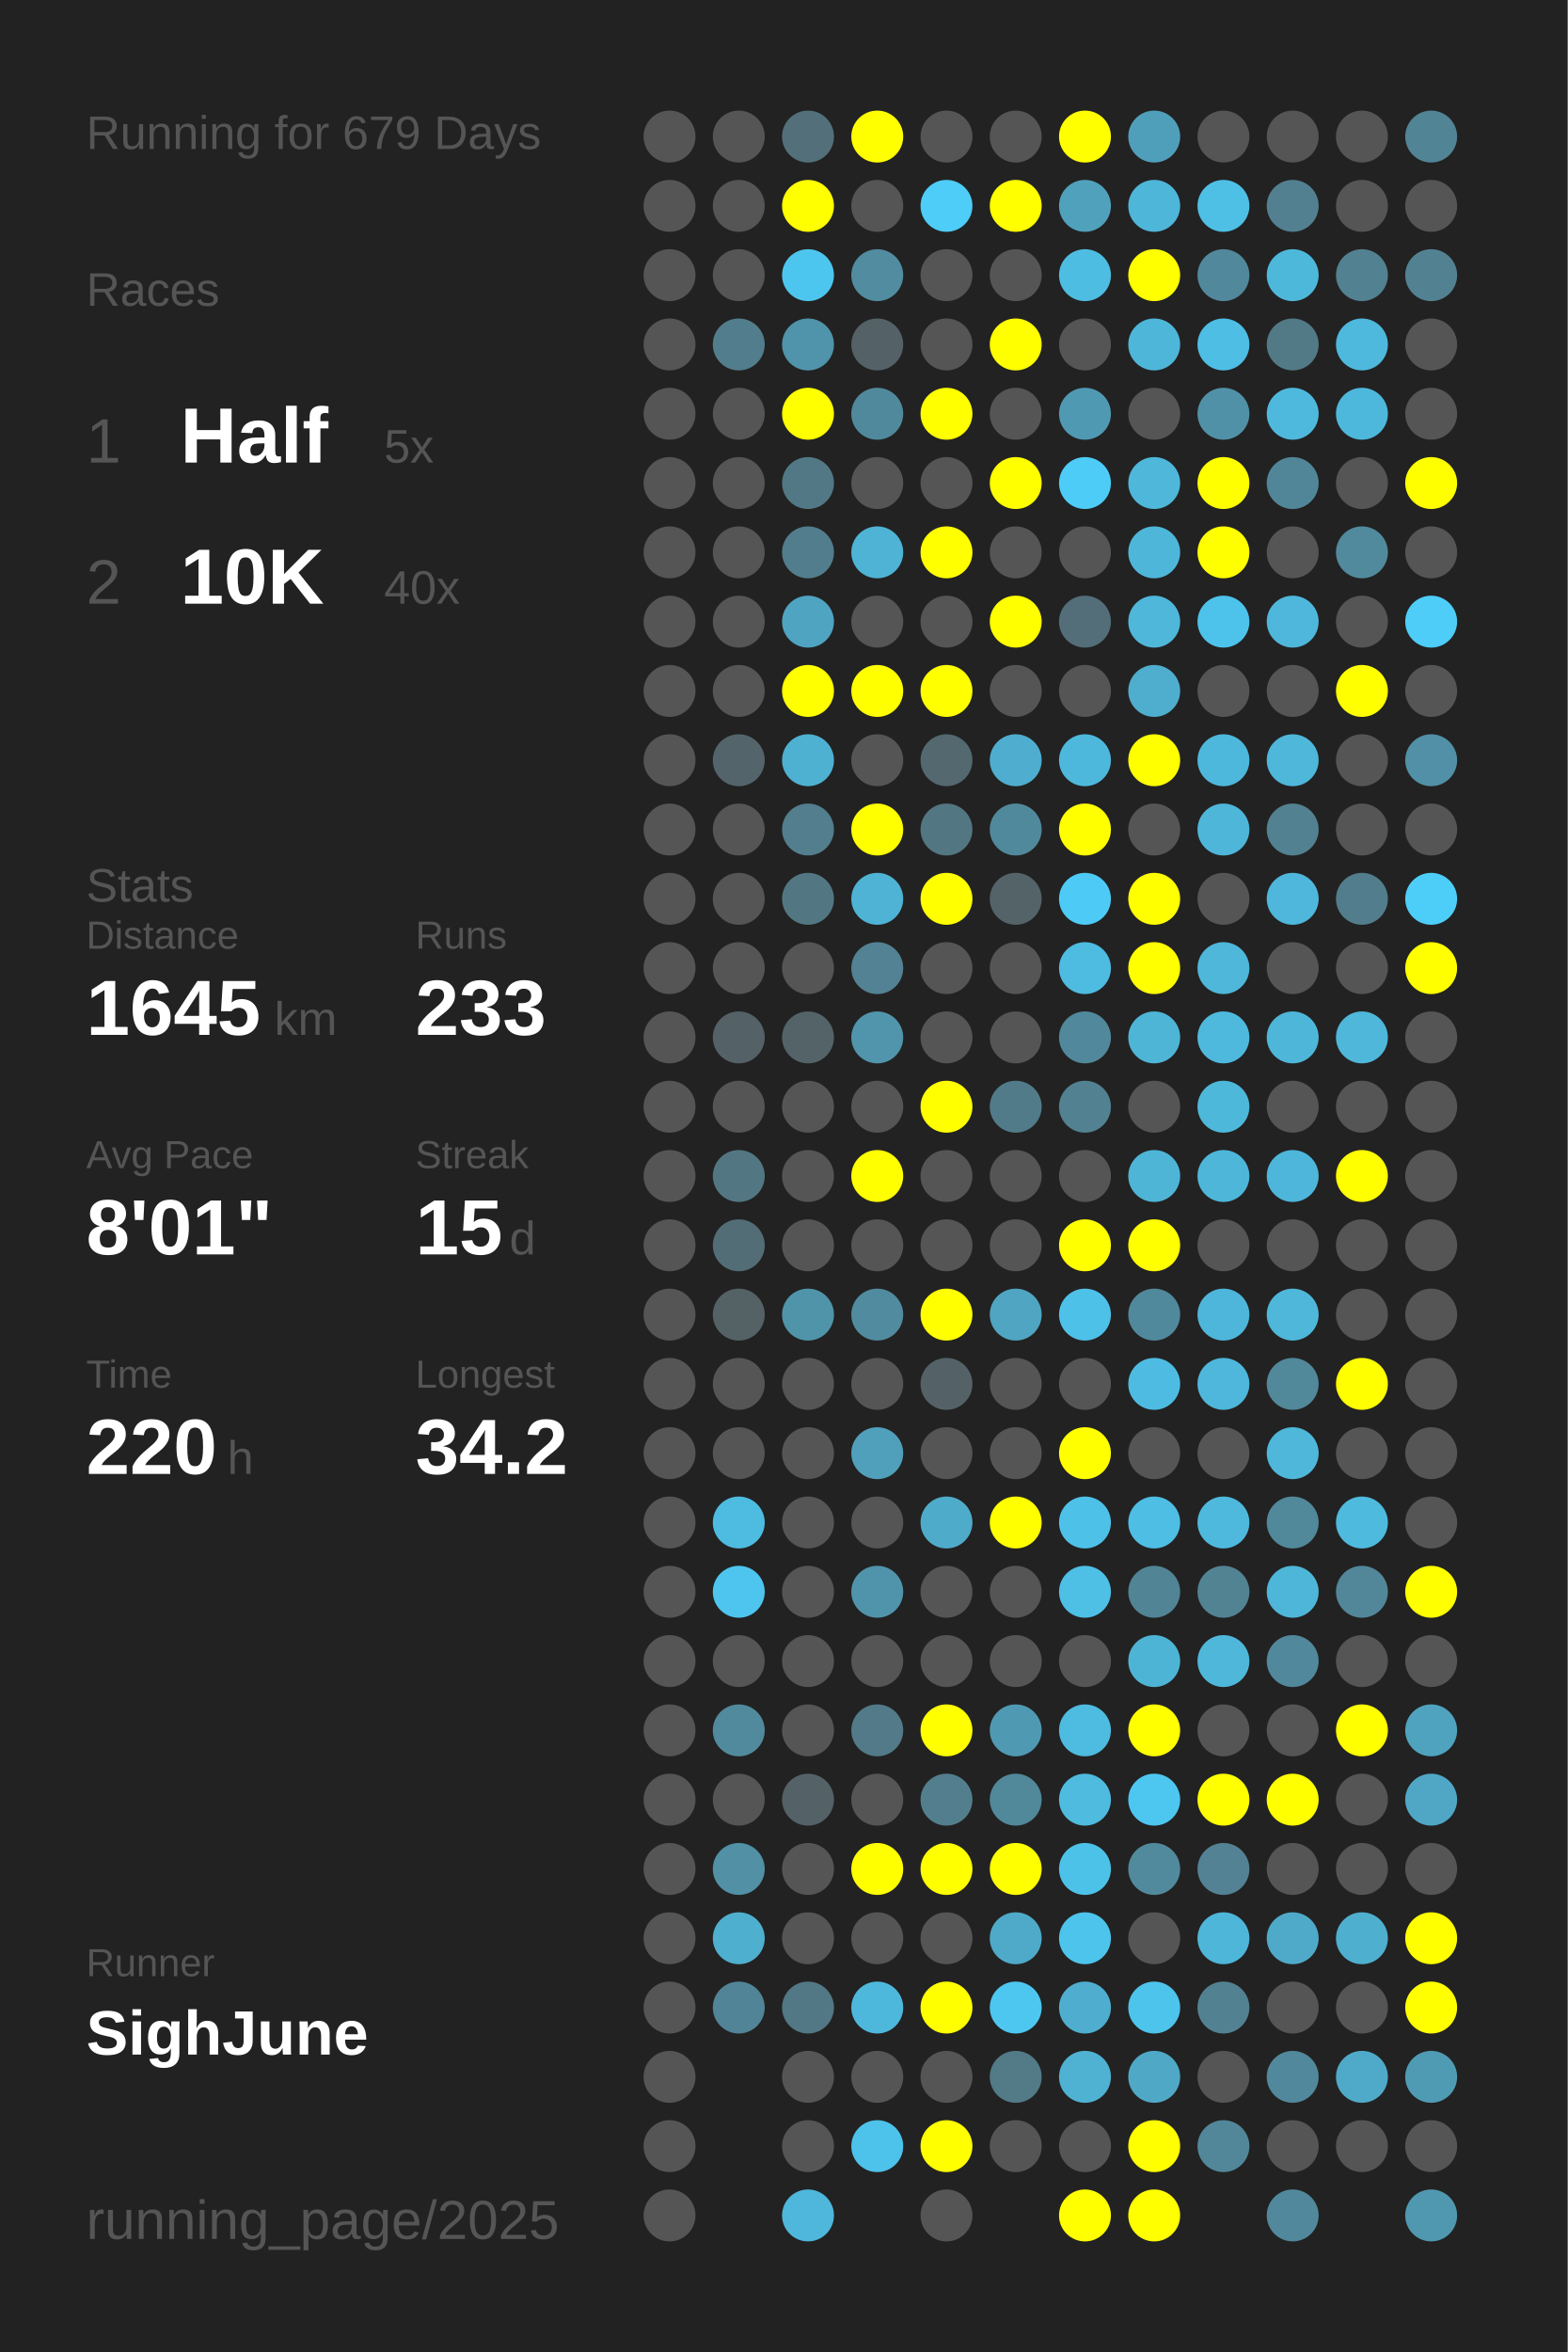
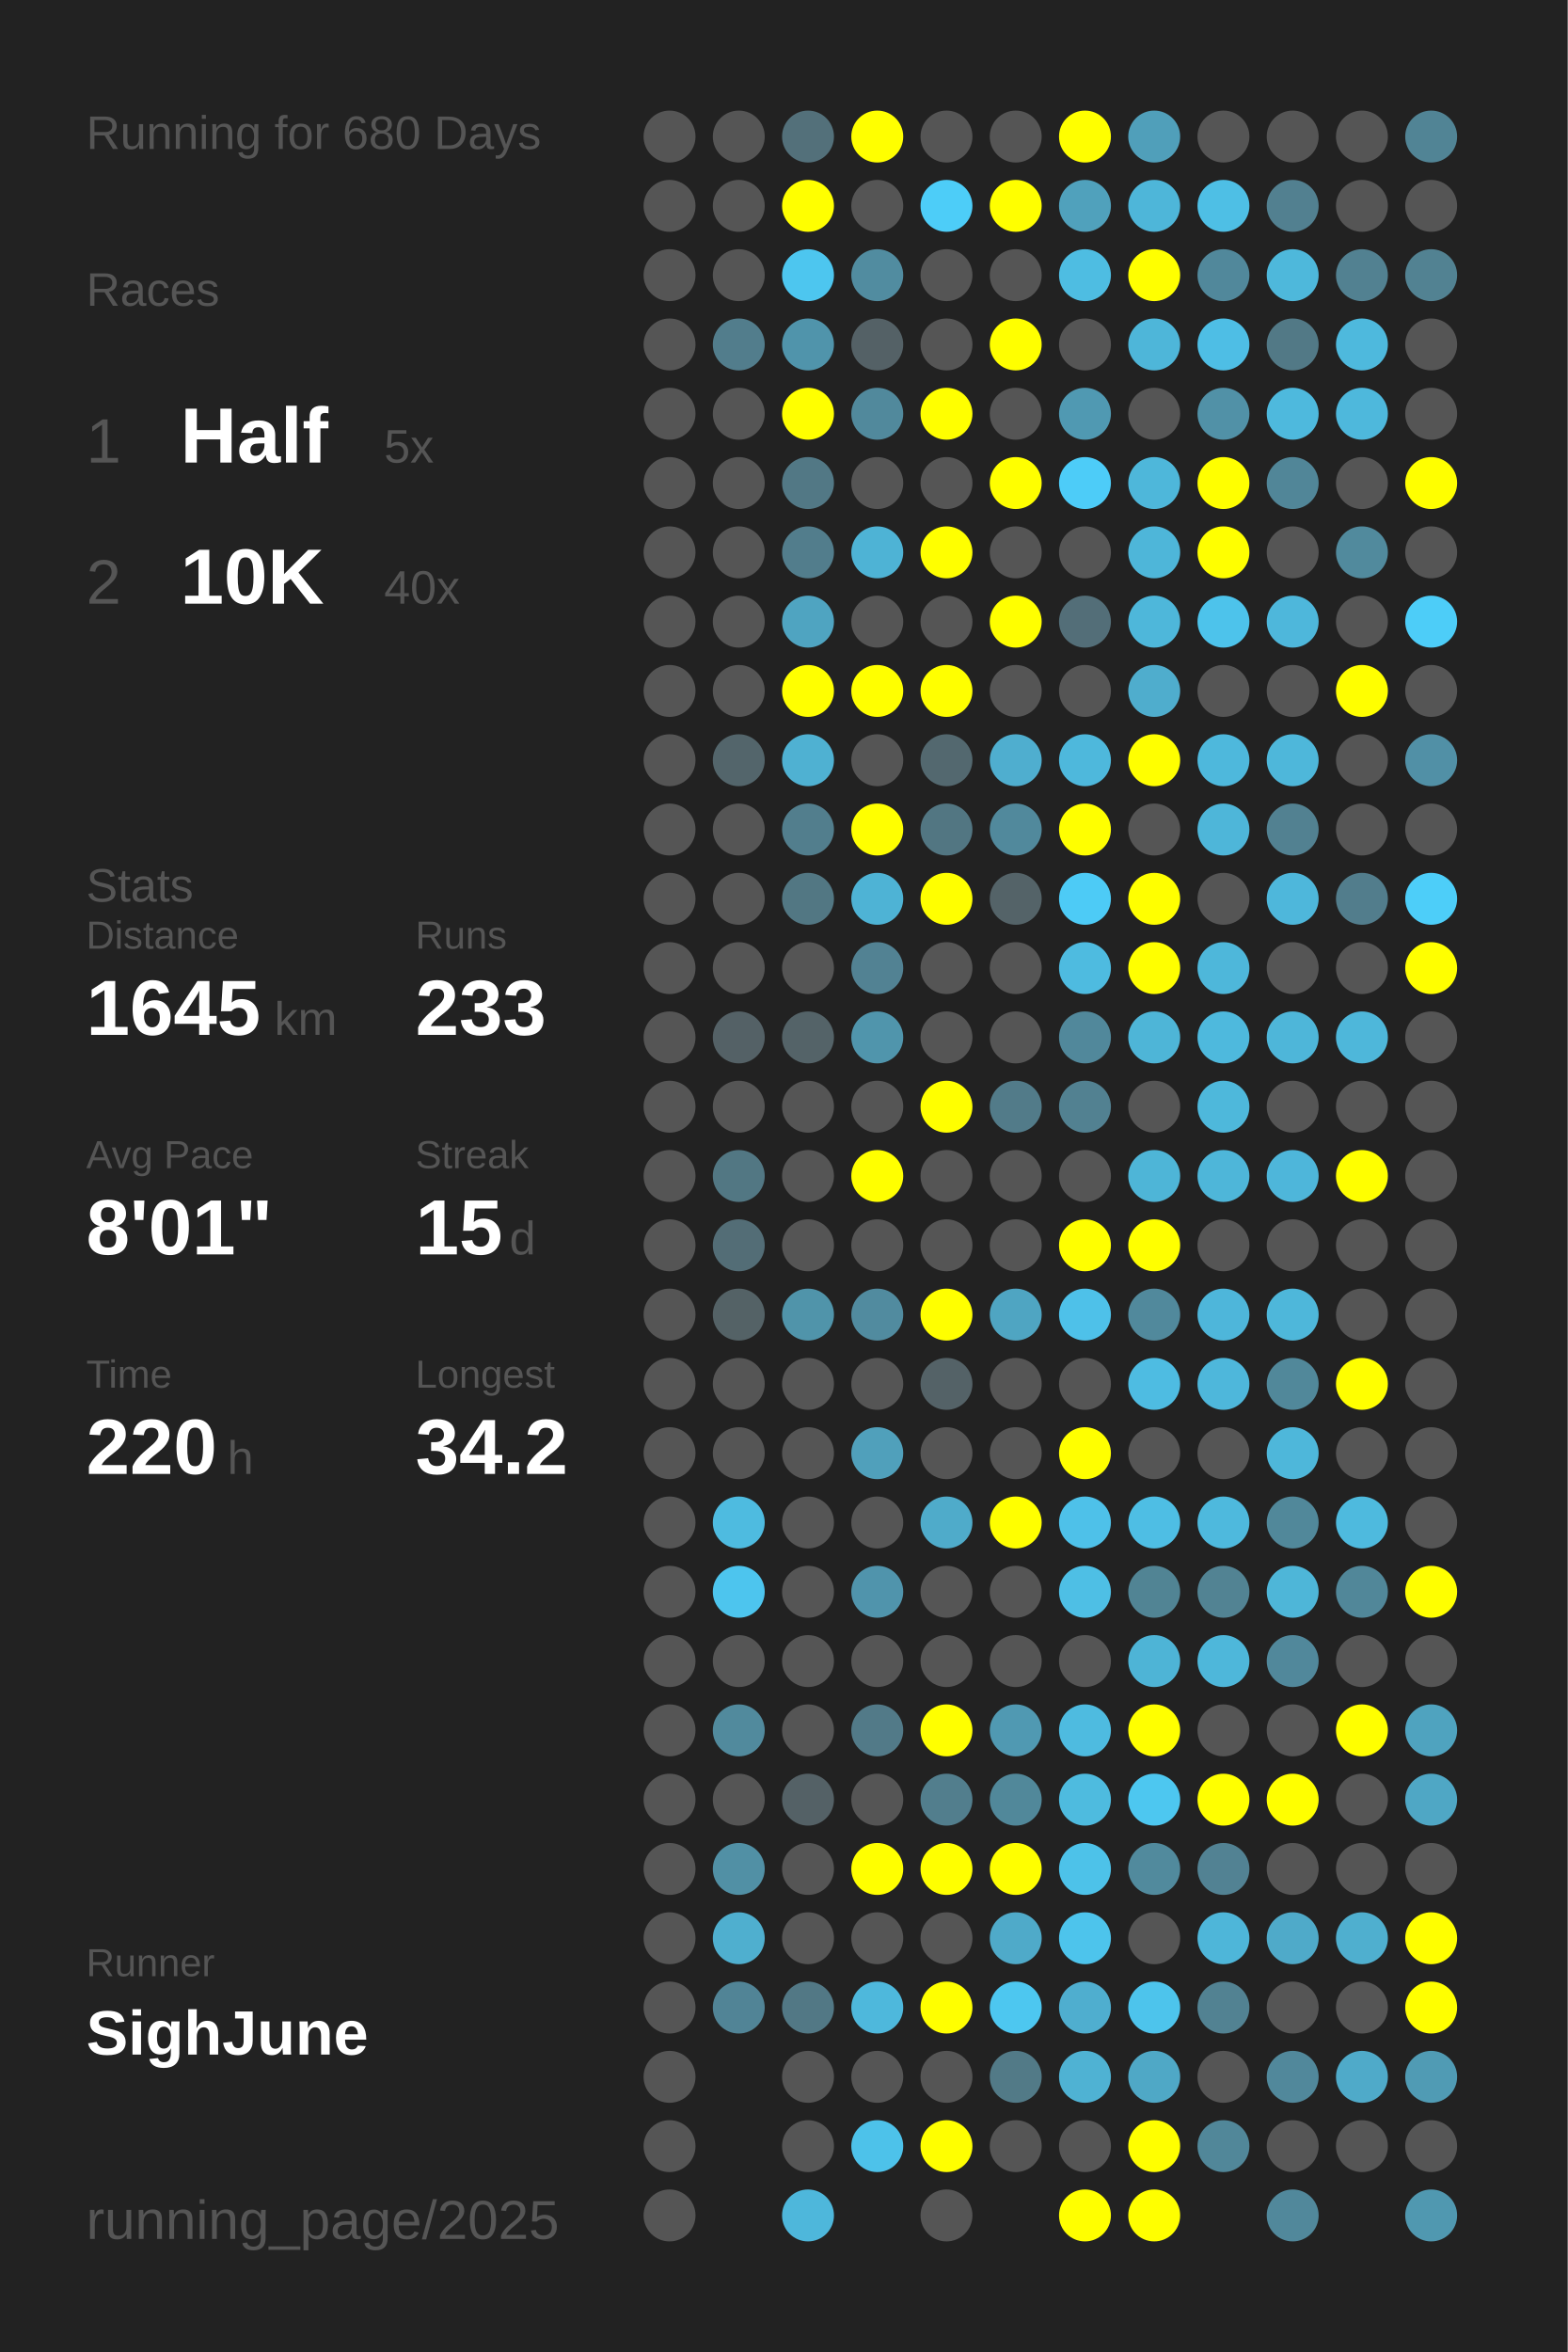
<svg xmlns="http://www.w3.org/2000/svg" baseProfile="full" height="300mm" version="1.1" viewBox="0,0,200,300" width="200mm">
  <defs />
  <rect fill="#222222" height="300" width="200" x="0" y="0" />
-   <text fill="#555555" style="font-size:6px; font-family:Arial;" x="11" y="19">Running for 679 Days</text>
+   <text fill="#555555" style="font-size:6px; font-family:Arial;" x="11" y="19">Running for 680 Days</text>
  <text fill="#555555" style="font-size:6px; font-family:Arial;" x="11" y="39">Races</text>
  <text fill="#555555" style="font-size:8px; font-family:Arial;" x="11" y="59">1</text>
  <text fill="#FFFFFF" style="font-size:10px; font-family:Arial; font-weight:bold;" x="23" y="59">Half</text>
  <text fill="#555555" style="font-size:6px; font-family:Arial;" x="49" y="59">5x</text>
  <text fill="#555555" style="font-size:8px; font-family:Arial;" x="11" y="77">2</text>
  <text fill="#FFFFFF" style="font-size:10px; font-family:Arial; font-weight:bold;" x="23" y="77">10K</text>
  <text fill="#555555" style="font-size:6px; font-family:Arial;" x="49" y="77">40x</text>
  <text fill="#555555" style="font-size:6px; font-family:Arial;" x="11" y="115">Stats</text>
  <text fill="#555555" style="font-size:5px; font-family:Arial;" x="11" y="121">Distance</text>
  <text fill="#FFFFFF" style="font-size:10px; font-family:Arial; font-weight:bold;" x="11" y="132">1645</text>
  <text fill="#555555" style="font-size:6px; font-family:Arial;" x="35" y="132">km</text>
  <text fill="#555555" style="font-size:5px; font-family:Arial;" x="53" y="121">Runs</text>
  <text fill="#FFFFFF" style="font-size:10px; font-family:Arial; font-weight:bold;" x="53" y="132">233</text>
  <text fill="#555555" style="font-size:5px; font-family:Arial;" x="11" y="149">Avg Pace</text>
  <text fill="#FFFFFF" style="font-size:10px; font-family:Arial; font-weight:bold;" x="11" y="160">8'01"</text>
  <text fill="#555555" style="font-size:5px; font-family:Arial;" x="53" y="149">Streak</text>
  <text fill="#FFFFFF" style="font-size:10px; font-family:Arial; font-weight:bold;" x="53" y="160">15</text>
  <text fill="#555555" style="font-size:6px; font-family:Arial;" x="65" y="160">d</text>
  <text fill="#555555" style="font-size:5px; font-family:Arial;" x="11" y="177">Time</text>
  <text fill="#FFFFFF" style="font-size:10px; font-family:Arial; font-weight:bold;" x="11" y="188">220</text>
  <text fill="#555555" style="font-size:6px; font-family:Arial;" x="29" y="188">h</text>
  <text fill="#555555" style="font-size:5px; font-family:Arial;" x="53" y="177">Longest</text>
  <text fill="#FFFFFF" style="font-size:10px; font-family:Arial; font-weight:bold;" x="53" y="188">34.2</text>
  <text fill="#555555" style="font-size:5px; font-family:Arial;" x="11" y="252.065">Runner</text>
  <text fill="#FFFFFF" style="font-size:8px; font-family:Arial; font-weight:bold;" x="11" y="262.065">SighJune</text>
  <text fill="#555555" style="font-size:7px; font-family:Arial;" x="11" y="285.581">running_page/2025</text>
  <circle cx="85.417" cy="17.419" fill="#555555" r="3.312" />
  <circle cx="85.417" cy="26.258" fill="#555555" r="3.312" />
  <circle cx="85.417" cy="35.097" fill="#555555" r="3.312" />
  <circle cx="85.417" cy="43.935" fill="#555555" r="3.312" />
  <circle cx="85.417" cy="52.774" fill="#555555" r="3.312" />
  <circle cx="85.417" cy="61.613" fill="#555555" r="3.312" />
  <circle cx="85.417" cy="70.452" fill="#555555" r="3.312" />
  <circle cx="85.417" cy="79.29" fill="#555555" r="3.312" />
  <circle cx="85.417" cy="88.129" fill="#555555" r="3.312" />
  <circle cx="85.417" cy="96.968" fill="#555555" r="3.312" />
  <circle cx="85.417" cy="105.806" fill="#555555" r="3.312" />
  <circle cx="85.417" cy="114.645" fill="#555555" r="3.312" />
  <circle cx="85.417" cy="123.484" fill="#555555" r="3.312" />
  <circle cx="85.417" cy="132.323" fill="#555555" r="3.312" />
  <circle cx="85.417" cy="141.161" fill="#555555" r="3.312" />
  <circle cx="85.417" cy="150" fill="#555555" r="3.312" />
  <circle cx="85.417" cy="158.839" fill="#555555" r="3.312" />
  <circle cx="85.417" cy="167.677" fill="#555555" r="3.312" />
  <circle cx="85.417" cy="176.516" fill="#555555" r="3.312" />
  <circle cx="85.417" cy="185.355" fill="#555555" r="3.312" />
  <circle cx="85.417" cy="194.194" fill="#555555" r="3.312" />
  <circle cx="85.417" cy="203.032" fill="#555555" r="3.312" />
  <circle cx="85.417" cy="211.871" fill="#555555" r="3.312" />
  <circle cx="85.417" cy="220.71" fill="#555555" r="3.312" />
  <circle cx="85.417" cy="229.548" fill="#555555" r="3.312" />
  <circle cx="85.417" cy="238.387" fill="#555555" r="3.312" />
  <circle cx="85.417" cy="247.226" fill="#555555" r="3.312" />
  <circle cx="85.417" cy="256.065" fill="#555555" r="3.312" />
  <circle cx="85.417" cy="264.903" fill="#555555" r="3.312" />
  <circle cx="85.417" cy="273.742" fill="#555555" r="3.312" />
  <circle cx="85.417" cy="282.581" fill="#555555" r="3.312" />
  <circle cx="94.25" cy="17.419" fill="#555555" r="3.312" />
  <circle cx="94.25" cy="26.258" fill="#555555" r="3.312" />
  <circle cx="94.25" cy="35.097" fill="#555555" r="3.312" />
  <circle cx="94.25" cy="43.935" fill="#527d8c" r="3.312" />
  <circle cx="94.25" cy="52.774" fill="#555555" r="3.312" />
  <circle cx="94.25" cy="61.613" fill="#555555" r="3.312" />
  <circle cx="94.25" cy="70.452" fill="#555555" r="3.312" />
  <circle cx="94.25" cy="79.29" fill="#555555" r="3.312" />
  <circle cx="94.25" cy="88.129" fill="#555555" r="3.312" />
  <circle cx="94.25" cy="96.968" fill="#53656b" r="3.312" />
  <circle cx="94.25" cy="105.806" fill="#555555" r="3.312" />
  <circle cx="94.25" cy="114.645" fill="#555555" r="3.312" />
  <circle cx="94.25" cy="123.484" fill="#555555" r="3.312" />
  <circle cx="94.25" cy="132.323" fill="#546166" r="3.312" />
  <circle cx="94.25" cy="141.161" fill="#555555" r="3.312" />
  <circle cx="94.25" cy="150" fill="#527783" r="3.312" />
  <circle cx="94.25" cy="158.839" fill="#536d76" r="3.312" />
  <circle cx="94.25" cy="167.677" fill="#546266" r="3.312" />
  <circle cx="94.25" cy="176.516" fill="#555555" r="3.312" />
  <circle cx="94.25" cy="185.355" fill="#555555" r="3.312" />
  <circle cx="94.25" cy="194.194" fill="#4ebbe0" r="3.312" />
  <circle cx="94.25" cy="203.032" fill="#4dc5ee" r="3.312" />
  <circle cx="94.25" cy="211.871" fill="#555555" r="3.312" />
  <circle cx="94.25" cy="220.71" fill="#518a9d" r="3.312" />
  <circle cx="94.25" cy="229.548" fill="#555555" r="3.312" />
  <circle cx="94.25" cy="238.387" fill="#5190a5" r="3.312" />
  <circle cx="94.25" cy="247.226" fill="#4fafcf" r="3.312" />
  <circle cx="94.25" cy="256.065" fill="#518496" r="3.312" />
  <circle cx="103.083" cy="17.419" fill="#53707a" r="3.312" />
  <circle cx="103.083" cy="26.258" fill="#FFFF00" r="3.312" />
  <circle cx="103.083" cy="35.097" fill="#4dc6ef" r="3.312" />
  <circle cx="103.083" cy="43.935" fill="#5094ab" r="3.312" />
  <circle cx="103.083" cy="52.774" fill="#FFFF00" r="3.312" />
  <circle cx="103.083" cy="61.613" fill="#527885" r="3.312" />
  <circle cx="103.083" cy="70.452" fill="#527d8c" r="3.312" />
  <circle cx="103.083" cy="79.29" fill="#4fa4c1" r="3.312" />
  <circle cx="103.083" cy="88.129" fill="#FFFF00" r="3.312" />
  <circle cx="103.083" cy="96.968" fill="#4fb1d2" r="3.312" />
  <circle cx="103.083" cy="105.806" fill="#527e8d" r="3.312" />
  <circle cx="103.083" cy="114.645" fill="#527783" r="3.312" />
  <circle cx="103.083" cy="123.484" fill="#555555" r="3.312" />
  <circle cx="103.083" cy="132.323" fill="#546368" r="3.312" />
  <circle cx="103.083" cy="141.161" fill="#555555" r="3.312" />
  <circle cx="103.083" cy="150" fill="#555555" r="3.312" />
  <circle cx="103.083" cy="158.839" fill="#555555" r="3.312" />
  <circle cx="103.083" cy="167.677" fill="#5094aa" r="3.312" />
  <circle cx="103.083" cy="176.516" fill="#555555" r="3.312" />
  <circle cx="103.083" cy="185.355" fill="#555555" r="3.312" />
  <circle cx="103.083" cy="194.194" fill="#555555" r="3.312" />
  <circle cx="103.083" cy="203.032" fill="#555555" r="3.312" />
  <circle cx="103.083" cy="211.871" fill="#555555" r="3.312" />
  <circle cx="103.083" cy="220.71" fill="#555555" r="3.312" />
  <circle cx="103.083" cy="229.548" fill="#546166" r="3.312" />
  <circle cx="103.083" cy="238.387" fill="#555555" r="3.312" />
  <circle cx="103.083" cy="247.226" fill="#555555" r="3.312" />
  <circle cx="103.083" cy="256.065" fill="#527885" r="3.312" />
  <circle cx="103.083" cy="264.903" fill="#555555" r="3.312" />
  <circle cx="103.083" cy="273.742" fill="#555555" r="3.312" />
  <circle cx="103.083" cy="282.581" fill="#4eb7db" r="3.312" />
  <circle cx="111.917" cy="17.419" fill="#FFFF00" r="3.312" />
  <circle cx="111.917" cy="26.258" fill="#555555" r="3.312" />
  <circle cx="111.917" cy="35.097" fill="#518ca0" r="3.312" />
  <circle cx="111.917" cy="43.935" fill="#546166" r="3.312" />
  <circle cx="111.917" cy="52.774" fill="#51899c" r="3.312" />
  <circle cx="111.917" cy="61.613" fill="#555555" r="3.312" />
  <circle cx="111.917" cy="70.452" fill="#4eb3d5" r="3.312" />
  <circle cx="111.917" cy="79.29" fill="#555555" r="3.312" />
  <circle cx="111.917" cy="88.129" fill="#FFFF00" r="3.312" />
  <circle cx="111.917" cy="96.968" fill="#555555" r="3.312" />
  <circle cx="111.917" cy="105.806" fill="#FFFF00" r="3.312" />
  <circle cx="111.917" cy="114.645" fill="#4eb3d5" r="3.312" />
  <circle cx="111.917" cy="123.484" fill="#528293" r="3.312" />
  <circle cx="111.917" cy="132.323" fill="#5095ac" r="3.312" />
  <circle cx="111.917" cy="141.161" fill="#555555" r="3.312" />
  <circle cx="111.917" cy="150" fill="#FFFF00" r="3.312" />
  <circle cx="111.917" cy="158.839" fill="#555555" r="3.312" />
  <circle cx="111.917" cy="167.677" fill="#518b9f" r="3.312" />
  <circle cx="111.917" cy="176.516" fill="#555555" r="3.312" />
  <circle cx="111.917" cy="185.355" fill="#50a0bb" r="3.312" />
  <circle cx="111.917" cy="194.194" fill="#555555" r="3.312" />
  <circle cx="111.917" cy="203.032" fill="#5094ac" r="3.312" />
  <circle cx="111.917" cy="211.871" fill="#555555" r="3.312" />
  <circle cx="111.917" cy="220.71" fill="#527a88" r="3.312" />
  <circle cx="111.917" cy="229.548" fill="#555555" r="3.312" />
  <circle cx="111.917" cy="238.387" fill="#FFFF00" r="3.312" />
  <circle cx="111.917" cy="247.226" fill="#555555" r="3.312" />
  <circle cx="111.917" cy="256.065" fill="#4eb8dc" r="3.312" />
  <circle cx="111.917" cy="264.903" fill="#555555" r="3.312" />
  <circle cx="111.917" cy="273.742" fill="#4dc2ea" r="3.312" />
  <circle cx="120.75" cy="17.419" fill="#555555" r="3.312" />
  <circle cx="120.75" cy="26.258" fill="#4dcdf8" r="3.312" />
  <circle cx="120.75" cy="35.097" fill="#555555" r="3.312" />
  <circle cx="120.75" cy="43.935" fill="#555555" r="3.312" />
  <circle cx="120.75" cy="52.774" fill="#FFFF00" r="3.312" />
  <circle cx="120.75" cy="61.613" fill="#555555" r="3.312" />
  <circle cx="120.75" cy="70.452" fill="#FFFF00" r="3.312" />
  <circle cx="120.75" cy="79.29" fill="#555555" r="3.312" />
  <circle cx="120.75" cy="88.129" fill="#FFFF00" r="3.312" />
  <circle cx="120.75" cy="96.968" fill="#53686f" r="3.312" />
  <circle cx="120.75" cy="105.806" fill="#527682" r="3.312" />
  <circle cx="120.75" cy="114.645" fill="#FFFF00" r="3.312" />
  <circle cx="120.75" cy="123.484" fill="#555555" r="3.312" />
  <circle cx="120.75" cy="132.323" fill="#555555" r="3.312" />
  <circle cx="120.75" cy="141.161" fill="#FFFF00" r="3.312" />
  <circle cx="120.75" cy="150" fill="#555555" r="3.312" />
  <circle cx="120.75" cy="158.839" fill="#555555" r="3.312" />
  <circle cx="120.75" cy="167.677" fill="#FFFF00" r="3.312" />
  <circle cx="120.75" cy="176.516" fill="#546267" r="3.312" />
  <circle cx="120.75" cy="185.355" fill="#555555" r="3.312" />
  <circle cx="120.75" cy="194.194" fill="#4fabca" r="3.312" />
  <circle cx="120.75" cy="203.032" fill="#555555" r="3.312" />
  <circle cx="120.75" cy="211.871" fill="#555555" r="3.312" />
  <circle cx="120.75" cy="220.71" fill="#FFFF00" r="3.312" />
  <circle cx="120.75" cy="229.548" fill="#527e8d" r="3.312" />
  <circle cx="120.75" cy="238.387" fill="#FFFF00" r="3.312" />
  <circle cx="120.75" cy="247.226" fill="#555555" r="3.312" />
  <circle cx="120.75" cy="256.065" fill="#FFFF00" r="3.312" />
  <circle cx="120.75" cy="264.903" fill="#555555" r="3.312" />
  <circle cx="120.75" cy="273.742" fill="#FFFF00" r="3.312" />
  <circle cx="120.75" cy="282.581" fill="#555555" r="3.312" />
  <circle cx="129.583" cy="17.419" fill="#555555" r="3.312" />
  <circle cx="129.583" cy="26.258" fill="#FFFF00" r="3.312" />
  <circle cx="129.583" cy="35.097" fill="#555555" r="3.312" />
  <circle cx="129.583" cy="43.935" fill="#FFFF00" r="3.312" />
  <circle cx="129.583" cy="52.774" fill="#555555" r="3.312" />
  <circle cx="129.583" cy="61.613" fill="#FFFF00" r="3.312" />
  <circle cx="129.583" cy="70.452" fill="#555555" r="3.312" />
  <circle cx="129.583" cy="79.29" fill="#FFFF00" r="3.312" />
  <circle cx="129.583" cy="88.129" fill="#555555" r="3.312" />
  <circle cx="129.583" cy="96.968" fill="#4faecf" r="3.312" />
  <circle cx="129.583" cy="105.806" fill="#51899c" r="3.312" />
  <circle cx="129.583" cy="114.645" fill="#546368" r="3.312" />
  <circle cx="129.583" cy="123.484" fill="#555555" r="3.312" />
  <circle cx="129.583" cy="132.323" fill="#555555" r="3.312" />
  <circle cx="129.583" cy="141.161" fill="#527b89" r="3.312" />
  <circle cx="129.583" cy="150" fill="#555555" r="3.312" />
  <circle cx="129.583" cy="158.839" fill="#555555" r="3.312" />
  <circle cx="129.583" cy="167.677" fill="#4fa5c2" r="3.312" />
  <circle cx="129.583" cy="176.516" fill="#555555" r="3.312" />
  <circle cx="129.583" cy="185.355" fill="#555555" r="3.312" />
  <circle cx="129.583" cy="194.194" fill="#FFFF00" r="3.312" />
  <circle cx="129.583" cy="203.032" fill="#555555" r="3.312" />
  <circle cx="129.583" cy="211.871" fill="#555555" r="3.312" />
  <circle cx="129.583" cy="220.71" fill="#5099b2" r="3.312" />
  <circle cx="129.583" cy="229.548" fill="#51889a" r="3.312" />
  <circle cx="129.583" cy="238.387" fill="#FFFF00" r="3.312" />
  <circle cx="129.583" cy="247.226" fill="#4faac9" r="3.312" />
  <circle cx="129.583" cy="256.065" fill="#4dc7f0" r="3.312" />
  <circle cx="129.583" cy="264.903" fill="#527a87" r="3.312" />
  <circle cx="129.583" cy="273.742" fill="#555555" r="3.312" />
  <circle cx="138.417" cy="17.419" fill="#FFFF00" r="3.312" />
  <circle cx="138.417" cy="26.258" fill="#50a1bc" r="3.312" />
  <circle cx="138.417" cy="35.097" fill="#4ebde2" r="3.312" />
  <circle cx="138.417" cy="43.935" fill="#555555" r="3.312" />
  <circle cx="138.417" cy="52.774" fill="#5099b2" r="3.312" />
  <circle cx="138.417" cy="61.613" fill="#4dccf8" r="3.312" />
  <circle cx="138.417" cy="70.452" fill="#555555" r="3.312" />
  <circle cx="138.417" cy="79.29" fill="#536e78" r="3.312" />
  <circle cx="138.417" cy="88.129" fill="#555555" r="3.312" />
  <circle cx="138.417" cy="96.968" fill="#4eb8dc" r="3.312" />
  <circle cx="138.417" cy="105.806" fill="#FFFF00" r="3.312" />
  <circle cx="138.417" cy="114.645" fill="#4dcbf6" r="3.312" />
  <circle cx="138.417" cy="123.484" fill="#4ebbe0" r="3.312" />
  <circle cx="138.417" cy="132.323" fill="#51889b" r="3.312" />
  <circle cx="138.417" cy="141.161" fill="#528191" r="3.312" />
  <circle cx="138.417" cy="150" fill="#555555" r="3.312" />
  <circle cx="138.417" cy="158.839" fill="#FFFF00" r="3.312" />
  <circle cx="138.417" cy="167.677" fill="#4ec1e9" r="3.312" />
  <circle cx="138.417" cy="176.516" fill="#555555" r="3.312" />
  <circle cx="138.417" cy="185.355" fill="#FFFF00" r="3.312" />
  <circle cx="138.417" cy="194.194" fill="#4ec1e9" r="3.312" />
  <circle cx="138.417" cy="203.032" fill="#4ebfe5" r="3.312" />
  <circle cx="138.417" cy="211.871" fill="#555555" r="3.312" />
  <circle cx="138.417" cy="220.71" fill="#4ebbe0" r="3.312" />
  <circle cx="138.417" cy="229.548" fill="#4ebbdf" r="3.312" />
  <circle cx="138.417" cy="238.387" fill="#4dc2e9" r="3.312" />
  <circle cx="138.417" cy="247.226" fill="#4dc4ec" r="3.312" />
  <circle cx="138.417" cy="256.065" fill="#4faecf" r="3.312" />
  <circle cx="138.417" cy="264.903" fill="#4fb2d3" r="3.312" />
  <circle cx="138.417" cy="273.742" fill="#555555" r="3.312" />
  <circle cx="138.417" cy="282.581" fill="#FFFF00" r="3.312" />
  <circle cx="147.25" cy="17.419" fill="#509fba" r="3.312" />
  <circle cx="147.25" cy="26.258" fill="#4eb6d9" r="3.312" />
  <circle cx="147.25" cy="35.097" fill="#FFFF00" r="3.312" />
  <circle cx="147.25" cy="43.935" fill="#4eb6d9" r="3.312" />
  <circle cx="147.25" cy="52.774" fill="#555555" r="3.312" />
  <circle cx="147.25" cy="61.613" fill="#4eb7da" r="3.312" />
  <circle cx="147.25" cy="70.452" fill="#4eb6d9" r="3.312" />
  <circle cx="147.25" cy="79.29" fill="#4eb7da" r="3.312" />
  <circle cx="147.25" cy="88.129" fill="#4fadcd" r="3.312" />
  <circle cx="147.25" cy="96.968" fill="#FFFF00" r="3.312" />
  <circle cx="147.25" cy="105.806" fill="#555555" r="3.312" />
  <circle cx="147.25" cy="114.645" fill="#FFFF00" r="3.312" />
  <circle cx="147.25" cy="123.484" fill="#FFFF00" r="3.312" />
  <circle cx="147.25" cy="132.323" fill="#4eb5d7" r="3.312" />
  <circle cx="147.25" cy="141.161" fill="#555555" r="3.312" />
  <circle cx="147.25" cy="150" fill="#4eb5d7" r="3.312" />
  <circle cx="147.25" cy="158.839" fill="#FFFF00" r="3.312" />
  <circle cx="147.25" cy="167.677" fill="#51899c" r="3.312" />
  <circle cx="147.25" cy="176.516" fill="#4ebce2" r="3.312" />
  <circle cx="147.25" cy="185.355" fill="#555555" r="3.312" />
  <circle cx="147.25" cy="194.194" fill="#4ebee4" r="3.312" />
  <circle cx="147.25" cy="203.032" fill="#518494" r="3.312" />
  <circle cx="147.25" cy="211.871" fill="#4eb4d6" r="3.312" />
  <circle cx="147.25" cy="220.71" fill="#FFFF00" r="3.312" />
  <circle cx="147.25" cy="229.548" fill="#4dc7f0" r="3.312" />
  <circle cx="147.25" cy="238.387" fill="#518a9d" r="3.312" />
  <circle cx="147.25" cy="247.226" fill="#555555" r="3.312" />
  <circle cx="147.25" cy="256.065" fill="#4dc4ec" r="3.312" />
  <circle cx="147.25" cy="264.903" fill="#4fa8c6" r="3.312" />
  <circle cx="147.25" cy="273.742" fill="#FFFF00" r="3.312" />
  <circle cx="147.25" cy="282.581" fill="#FFFF00" r="3.312" />
  <circle cx="156.083" cy="17.419" fill="#555555" r="3.312" />
  <circle cx="156.083" cy="26.258" fill="#4ebfe5" r="3.312" />
  <circle cx="156.083" cy="35.097" fill="#51889b" r="3.312" />
  <circle cx="156.083" cy="43.935" fill="#4ebee5" r="3.312" />
  <circle cx="156.083" cy="52.774" fill="#5191a7" r="3.312" />
  <circle cx="156.083" cy="61.613" fill="#FFFF00" r="3.312" />
  <circle cx="156.083" cy="70.452" fill="#FFFF00" r="3.312" />
  <circle cx="156.083" cy="79.29" fill="#4dc3eb" r="3.312" />
  <circle cx="156.083" cy="88.129" fill="#555555" r="3.312" />
  <circle cx="156.083" cy="96.968" fill="#4eb8dc" r="3.312" />
  <circle cx="156.083" cy="105.806" fill="#4eb6d9" r="3.312" />
  <circle cx="156.083" cy="114.645" fill="#555555" r="3.312" />
  <circle cx="156.083" cy="123.484" fill="#4eb7da" r="3.312" />
  <circle cx="156.083" cy="132.323" fill="#4eb9dd" r="3.312" />
  <circle cx="156.083" cy="141.161" fill="#4eb8db" r="3.312" />
  <circle cx="156.083" cy="150" fill="#4eb6d9" r="3.312" />
  <circle cx="156.083" cy="158.839" fill="#555555" r="3.312" />
  <circle cx="156.083" cy="167.677" fill="#4eb6da" r="3.312" />
  <circle cx="156.083" cy="176.516" fill="#4eb7db" r="3.312" />
  <circle cx="156.083" cy="185.355" fill="#555555" r="3.312" />
  <circle cx="156.083" cy="194.194" fill="#4eb9dd" r="3.312" />
  <circle cx="156.083" cy="203.032" fill="#528393" r="3.312" />
  <circle cx="156.083" cy="211.871" fill="#4eb7da" r="3.312" />
  <circle cx="156.083" cy="220.71" fill="#555555" r="3.312" />
  <circle cx="156.083" cy="229.548" fill="#FFFF00" r="3.312" />
  <circle cx="156.083" cy="238.387" fill="#528293" r="3.312" />
  <circle cx="156.083" cy="247.226" fill="#4eb6d9" r="3.312" />
  <circle cx="156.083" cy="256.065" fill="#528292" r="3.312" />
  <circle cx="156.083" cy="264.903" fill="#555555" r="3.312" />
  <circle cx="156.083" cy="273.742" fill="#518799" r="3.312" />
  <circle cx="164.917" cy="17.419" fill="#555555" r="3.312" />
  <circle cx="164.917" cy="26.258" fill="#528090" r="3.312" />
  <circle cx="164.917" cy="35.097" fill="#4eb8db" r="3.312" />
  <circle cx="164.917" cy="43.935" fill="#527986" r="3.312" />
  <circle cx="164.917" cy="52.774" fill="#4eb9dd" r="3.312" />
  <circle cx="164.917" cy="61.613" fill="#518698" r="3.312" />
  <circle cx="164.917" cy="70.452" fill="#555555" r="3.312" />
  <circle cx="164.917" cy="79.29" fill="#4eb7db" r="3.312" />
  <circle cx="164.917" cy="88.129" fill="#555555" r="3.312" />
  <circle cx="164.917" cy="96.968" fill="#4eb7da" r="3.312" />
  <circle cx="164.917" cy="105.806" fill="#528191" r="3.312" />
  <circle cx="164.917" cy="114.645" fill="#4eb7db" r="3.312" />
  <circle cx="164.917" cy="123.484" fill="#555555" r="3.312" />
  <circle cx="164.917" cy="132.323" fill="#4eb6d9" r="3.312" />
  <circle cx="164.917" cy="141.161" fill="#555555" r="3.312" />
  <circle cx="164.917" cy="150" fill="#4eb6da" r="3.312" />
  <circle cx="164.917" cy="158.839" fill="#555555" r="3.312" />
  <circle cx="164.917" cy="167.677" fill="#4eb7da" r="3.312" />
  <circle cx="164.917" cy="176.516" fill="#51889a" r="3.312" />
  <circle cx="164.917" cy="185.355" fill="#4eb7da" r="3.312" />
  <circle cx="164.917" cy="194.194" fill="#51889a" r="3.312" />
  <circle cx="164.917" cy="203.032" fill="#4eb6d8" r="3.312" />
  <circle cx="164.917" cy="211.871" fill="#51889b" r="3.312" />
  <circle cx="164.917" cy="220.71" fill="#555555" r="3.312" />
  <circle cx="164.917" cy="229.548" fill="#FFFF00" r="3.312" />
  <circle cx="164.917" cy="238.387" fill="#555555" r="3.312" />
  <circle cx="164.917" cy="247.226" fill="#4faac9" r="3.312" />
  <circle cx="164.917" cy="256.065" fill="#555555" r="3.312" />
  <circle cx="164.917" cy="264.903" fill="#51889b" r="3.312" />
  <circle cx="164.917" cy="273.742" fill="#555555" r="3.312" />
  <circle cx="164.917" cy="282.581" fill="#51889b" r="3.312" />
  <circle cx="173.75" cy="17.419" fill="#555555" r="3.312" />
  <circle cx="173.75" cy="26.258" fill="#555555" r="3.312" />
  <circle cx="173.75" cy="35.097" fill="#528191" r="3.312" />
  <circle cx="173.75" cy="43.935" fill="#4eb9dd" r="3.312" />
  <circle cx="173.75" cy="52.774" fill="#4eb8dc" r="3.312" />
  <circle cx="173.75" cy="61.613" fill="#555555" r="3.312" />
  <circle cx="173.75" cy="70.452" fill="#518a9d" r="3.312" />
  <circle cx="173.75" cy="79.29" fill="#555555" r="3.312" />
  <circle cx="173.75" cy="88.129" fill="#FFFF00" r="3.312" />
  <circle cx="173.75" cy="96.968" fill="#555555" r="3.312" />
  <circle cx="173.75" cy="105.806" fill="#555555" r="3.312" />
  <circle cx="173.75" cy="114.645" fill="#527d8c" r="3.312" />
  <circle cx="173.75" cy="123.484" fill="#555555" r="3.312" />
  <circle cx="173.75" cy="132.323" fill="#4eb7da" r="3.312" />
  <circle cx="173.75" cy="141.161" fill="#555555" r="3.312" />
  <circle cx="173.75" cy="150" fill="#FFFF00" r="3.312" />
  <circle cx="173.75" cy="158.839" fill="#555555" r="3.312" />
  <circle cx="173.75" cy="167.677" fill="#555555" r="3.312" />
  <circle cx="173.75" cy="176.516" fill="#FFFF00" r="3.312" />
  <circle cx="173.75" cy="185.355" fill="#555555" r="3.312" />
  <circle cx="173.75" cy="194.194" fill="#4ebade" r="3.312" />
  <circle cx="173.75" cy="203.032" fill="#518799" r="3.312" />
  <circle cx="173.75" cy="211.871" fill="#555555" r="3.312" />
  <circle cx="173.75" cy="220.71" fill="#FFFF00" r="3.312" />
  <circle cx="173.75" cy="229.548" fill="#555555" r="3.312" />
  <circle cx="173.75" cy="238.387" fill="#555555" r="3.312" />
  <circle cx="173.75" cy="247.226" fill="#4fafcf" r="3.312" />
  <circle cx="173.75" cy="256.065" fill="#555555" r="3.312" />
  <circle cx="173.75" cy="264.903" fill="#4faac9" r="3.312" />
  <circle cx="173.75" cy="273.742" fill="#555555" r="3.312" />
  <circle cx="182.583" cy="17.419" fill="#518495" r="3.312" />
  <circle cx="182.583" cy="26.258" fill="#555555" r="3.312" />
  <circle cx="182.583" cy="35.097" fill="#528292" r="3.312" />
  <circle cx="182.583" cy="43.935" fill="#555555" r="3.312" />
  <circle cx="182.583" cy="52.774" fill="#555555" r="3.312" />
  <circle cx="182.583" cy="61.613" fill="#FFFF00" r="3.312" />
  <circle cx="182.583" cy="70.452" fill="#555555" r="3.312" />
  <circle cx="182.583" cy="79.29" fill="#4dcdf8" r="3.312" />
  <circle cx="182.583" cy="88.129" fill="#555555" r="3.312" />
  <circle cx="182.583" cy="96.968" fill="#5190a6" r="3.312" />
  <circle cx="182.583" cy="105.806" fill="#555555" r="3.312" />
  <circle cx="182.583" cy="114.645" fill="#4dcef9" r="3.312" />
  <circle cx="182.583" cy="123.484" fill="#FFFF00" r="3.312" />
  <circle cx="182.583" cy="132.323" fill="#555555" r="3.312" />
  <circle cx="182.583" cy="141.161" fill="#555555" r="3.312" />
  <circle cx="182.583" cy="150" fill="#555555" r="3.312" />
  <circle cx="182.583" cy="158.839" fill="#555555" r="3.312" />
  <circle cx="182.583" cy="167.677" fill="#555555" r="3.312" />
  <circle cx="182.583" cy="176.516" fill="#555555" r="3.312" />
  <circle cx="182.583" cy="185.355" fill="#555555" r="3.312" />
  <circle cx="182.583" cy="194.194" fill="#555555" r="3.312" />
  <circle cx="182.583" cy="203.032" fill="#FFFF00" r="3.312" />
  <circle cx="182.583" cy="211.871" fill="#555555" r="3.312" />
  <circle cx="182.583" cy="220.71" fill="#4fa3bf" r="3.312" />
  <circle cx="182.583" cy="229.548" fill="#4fa7c5" r="3.312" />
  <circle cx="182.583" cy="238.387" fill="#555555" r="3.312" />
  <circle cx="182.583" cy="247.226" fill="#FFFF00" r="3.312" />
  <circle cx="182.583" cy="256.065" fill="#FFFF00" r="3.312" />
  <circle cx="182.583" cy="264.903" fill="#509bb4" r="3.312" />
  <circle cx="182.583" cy="273.742" fill="#555555" r="3.312" />
  <circle cx="182.583" cy="282.581" fill="#5098b0" r="3.312" />
</svg>
